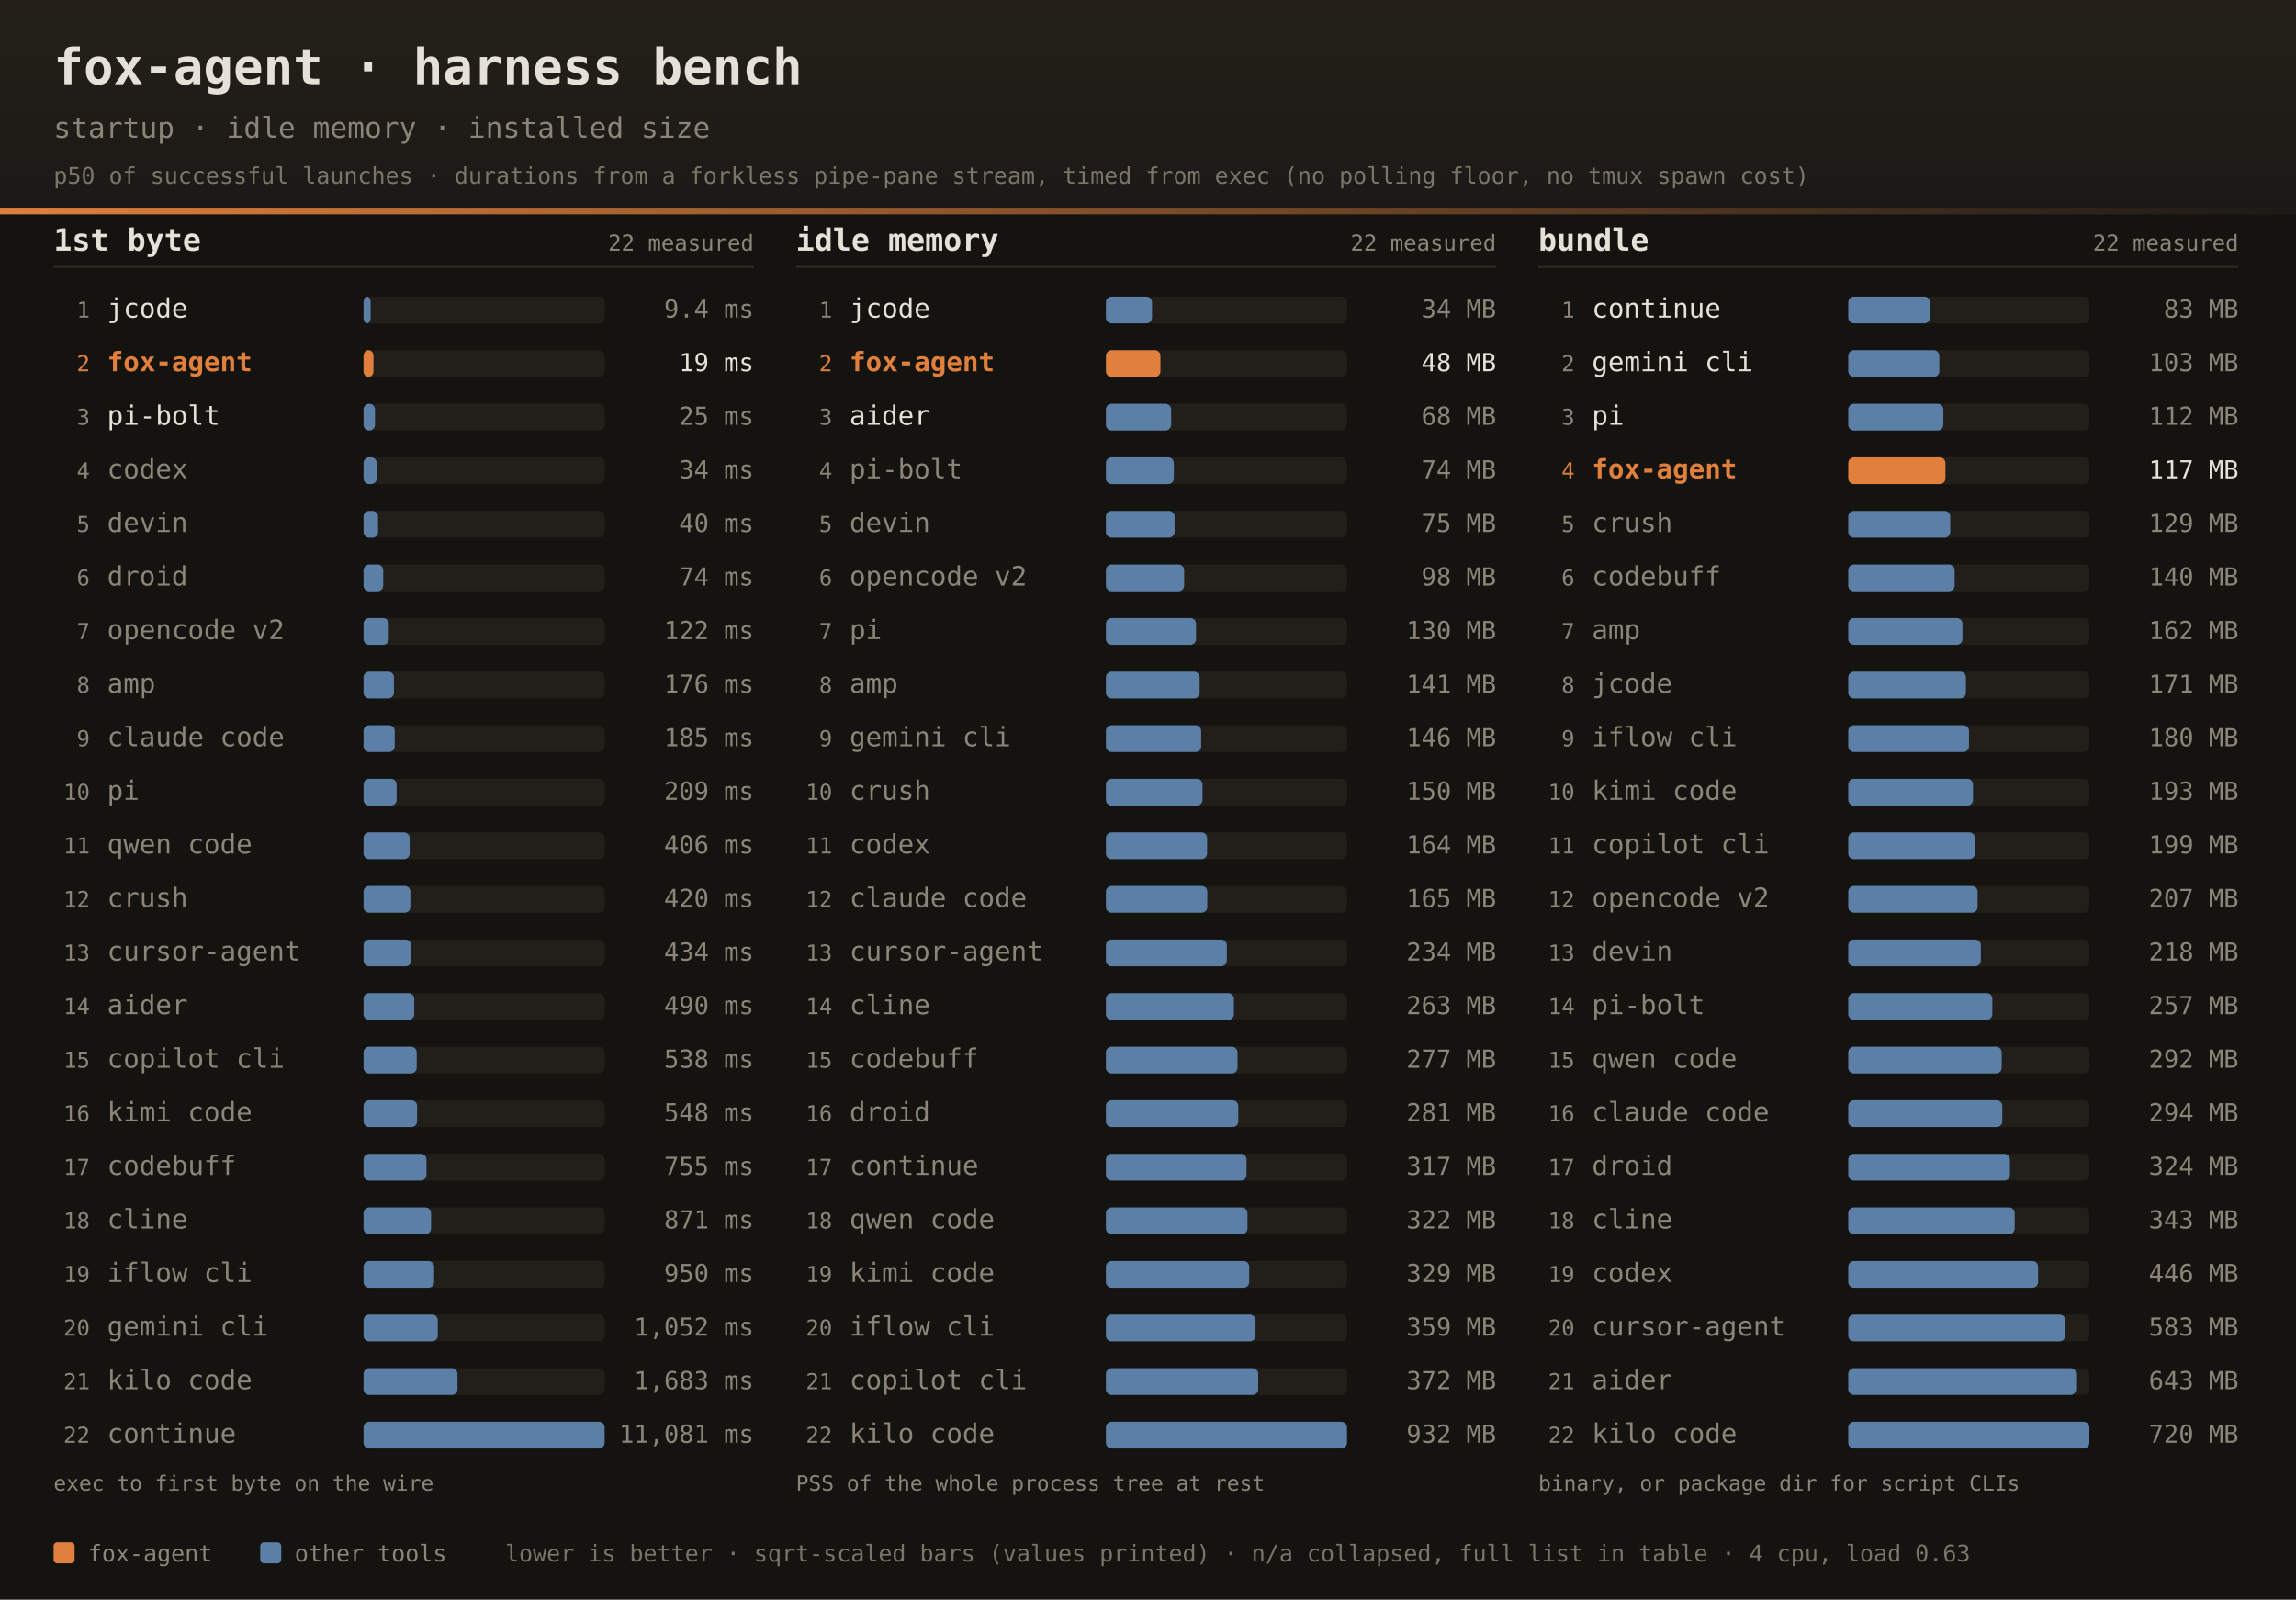
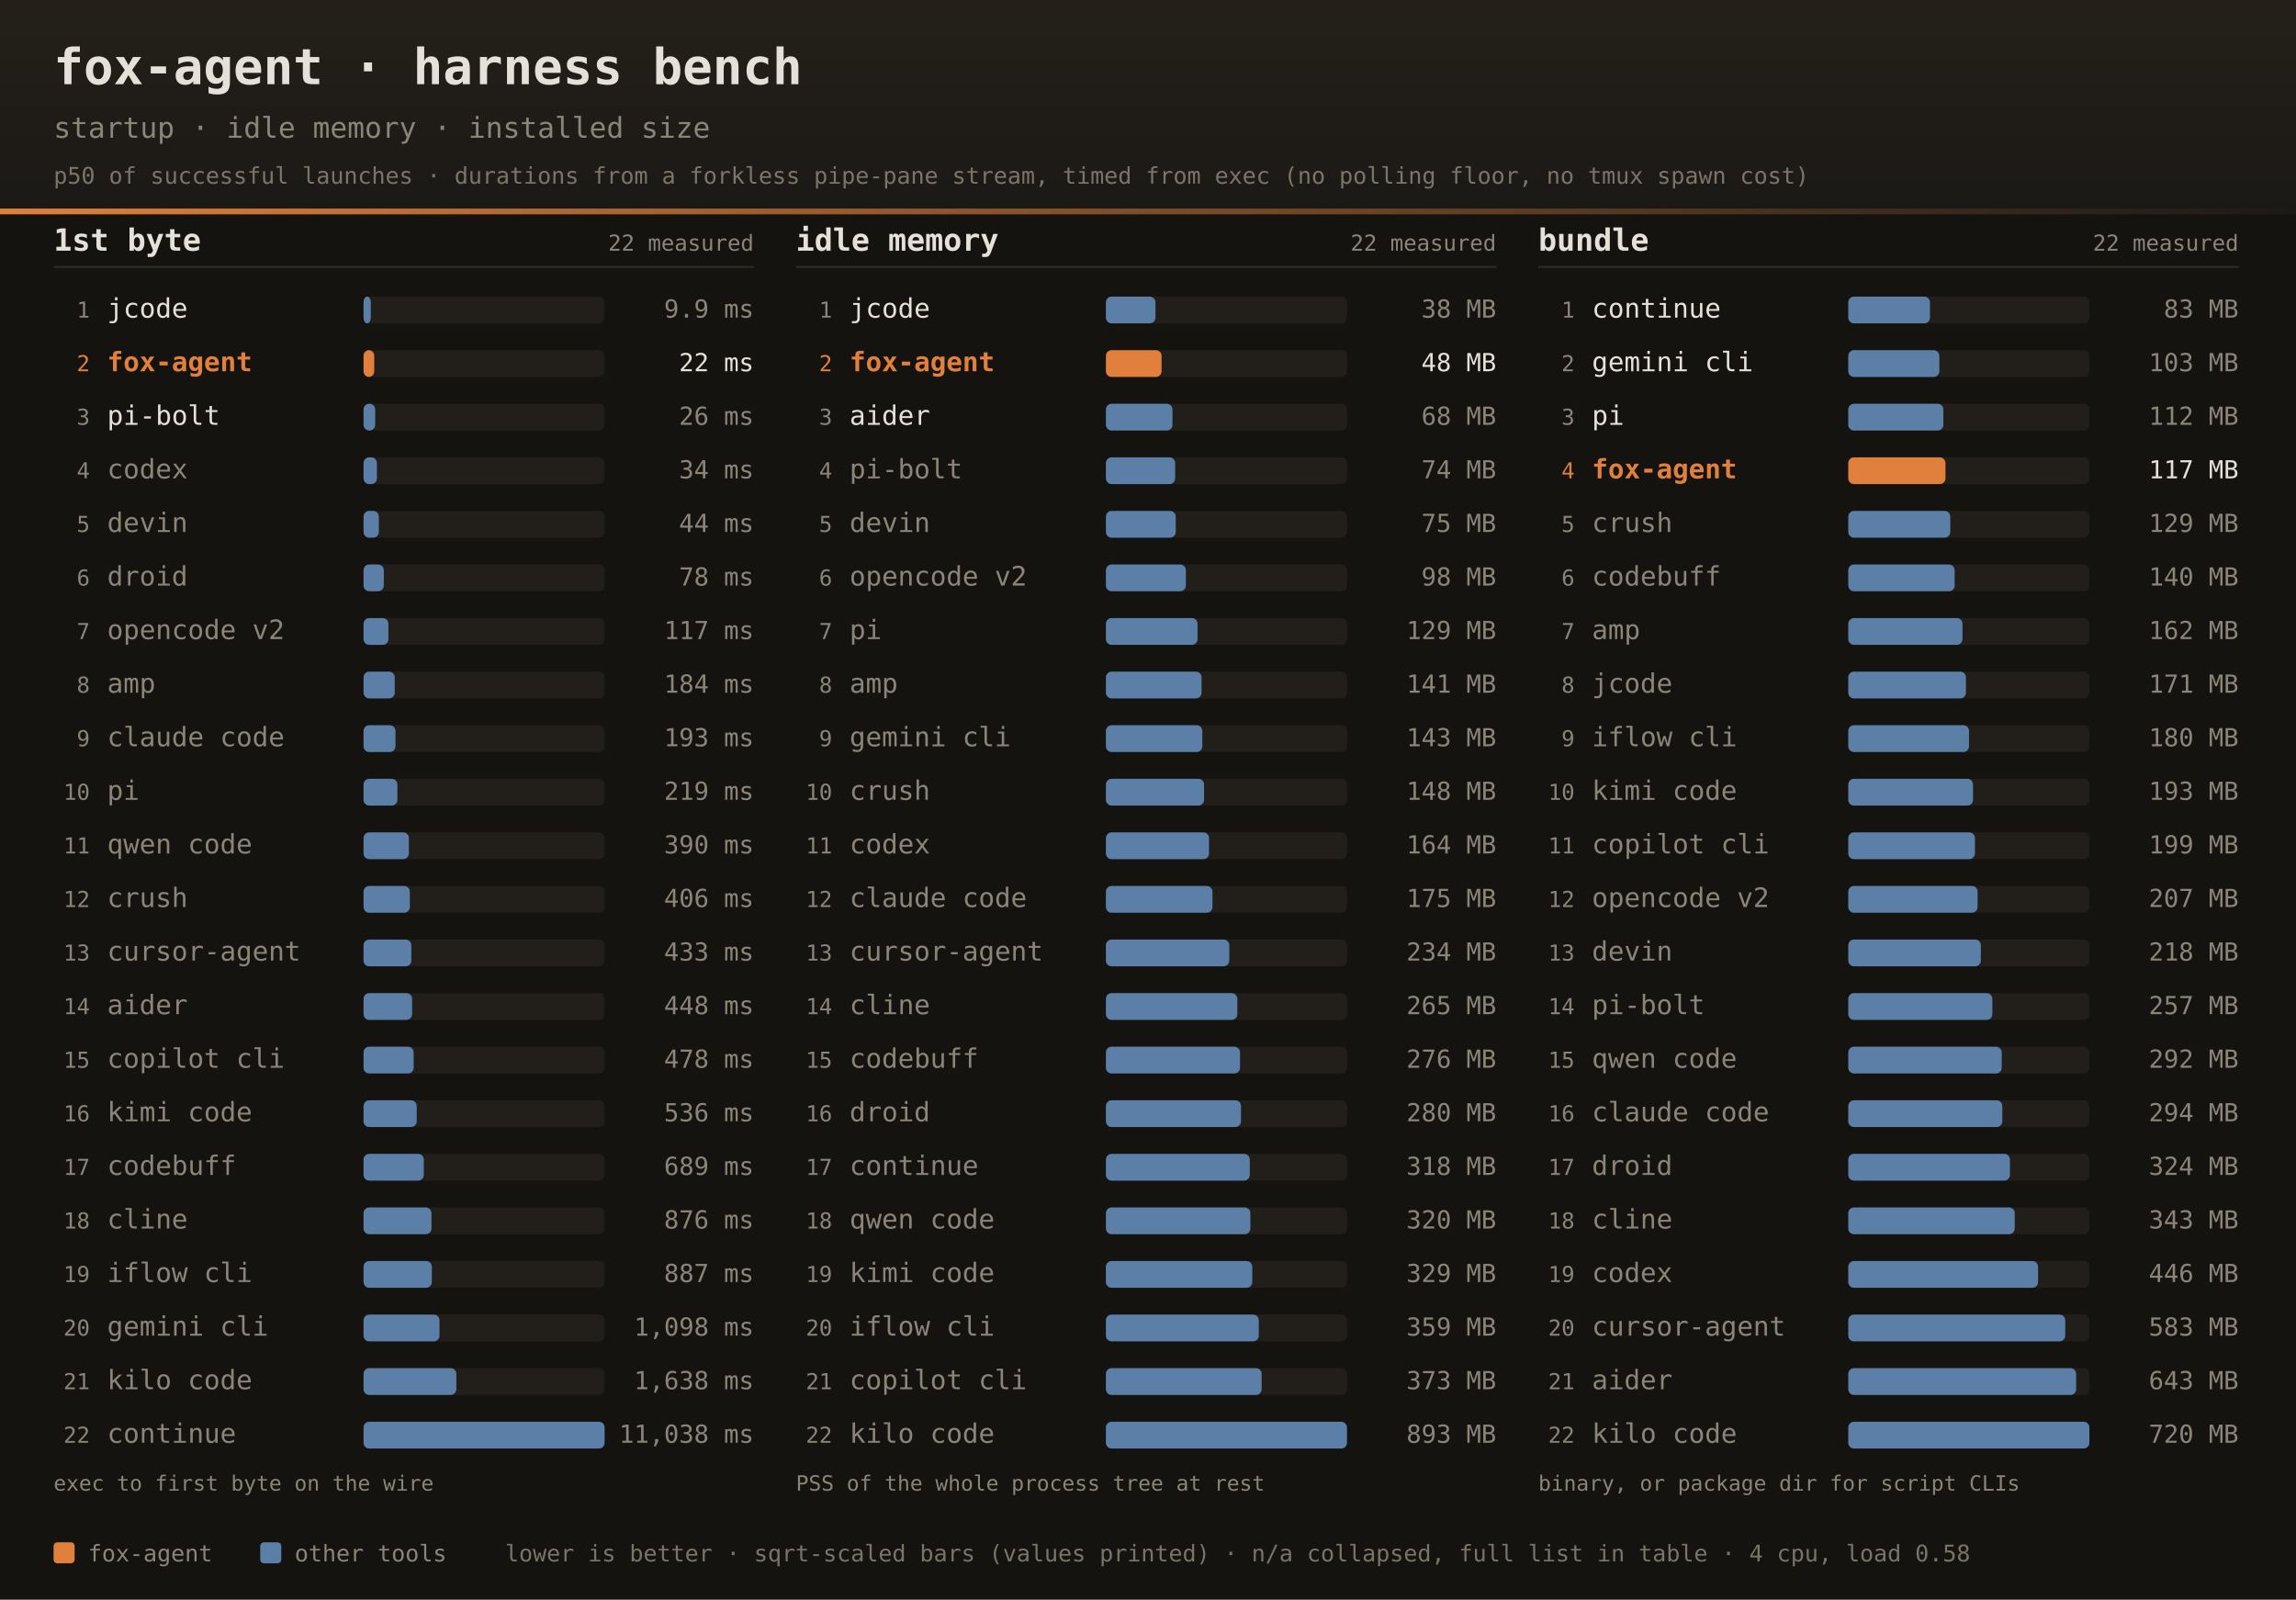
<svg xmlns="http://www.w3.org/2000/svg" width="1200" height="836" font-family="ui-monospace,SFMono-Regular,JetBrains Mono,Menlo,Consolas,monospace">
  <defs>
    <linearGradient id="dhdr" x1="0" y1="0" x2="0" y2="1">
      <stop offset="0" stop-color="#242019" />
      <stop offset="1" stop-color="#1b1916" />
    </linearGradient>
    <linearGradient id="drule" x1="0" y1="0" x2="1" y2="0">
      <stop offset="0" stop-color="#e0803c" />
      <stop offset="1" stop-color="#e0803c" stop-opacity="0" />
    </linearGradient>
  </defs>
  <rect width="1200" height="836" fill="#141310" />
  <rect width="1200" height="112" fill="url(#dhdr)" />
  <rect x="0" y="109" width="1200" height="3" fill="url(#drule)" />
  <text x="28" y="44" fill="#e6e1d8" font-size="26" font-weight="bold">fox-agent · harness bench</text>
  <text x="28" y="72" fill="#8a8578" font-size="15">startup · idle memory · installed size</text>
  <text x="28" y="96" fill="#8a8578" font-size="12" opacity="0.85">p50 of successful launches · durations from a forkless pipe-pane stream, timed from exec (no polling floor, no tmux spawn cost)</text>
  <text x="28" y="131" fill="#e6e1d8" font-size="16" font-weight="bold">1st byte</text>
  <text x="394" y="131" text-anchor="end" fill="#8a8578" font-size="11.5">22 measured</text>
  <rect x="28" y="139" width="366" height="1" fill="#2e2b25" />
  <text x="47" y="166.0" text-anchor="end" fill="#8a8578" font-size="11.5">1</text>
  <text x="56" y="166.0" fill="#e6e1d8" font-size="14">jcode</text>
  <rect x="190" y="155.0" width="126" height="14" rx="3" fill="#221f1a" />
-   <rect x="190" y="155.0" width="3.7" height="14" rx="3" fill="#5b7fa6" />
-   <text x="394" y="166.0" text-anchor="end" fill="#8a8578" font-size="13">9.4 ms</text>
+   <rect x="190" y="155.0" width="3.8" height="14" rx="3" fill="#5b7fa6" />
+   <text x="394" y="166.0" text-anchor="end" fill="#8a8578" font-size="13">9.9 ms</text>
  <text x="47" y="194.0" text-anchor="end" fill="#e0803c" font-size="11.5">2</text>
  <text x="56" y="194.0" fill="#e0803c" font-size="14" font-weight="bold">fox-agent</text>
  <rect x="190" y="183.0" width="126" height="14" rx="3" fill="#221f1a" />
-   <rect x="190" y="183.0" width="5.2" height="14" rx="3" fill="#e0803c" />
-   <text x="394" y="194.0" text-anchor="end" fill="#e6e1d8" font-size="13">19 ms</text>
+   <rect x="190" y="183.0" width="5.6" height="14" rx="3" fill="#e0803c" />
+   <text x="394" y="194.0" text-anchor="end" fill="#e6e1d8" font-size="13">22 ms</text>
  <text x="47" y="222.0" text-anchor="end" fill="#8a8578" font-size="11.5">3</text>
  <text x="56" y="222.0" fill="#e6e1d8" font-size="14">pi-bolt</text>
  <rect x="190" y="211.0" width="126" height="14" rx="3" fill="#221f1a" />
-   <rect x="190" y="211.0" width="6.0" height="14" rx="3" fill="#5b7fa6" />
-   <text x="394" y="222.0" text-anchor="end" fill="#8a8578" font-size="13">25 ms</text>
+   <rect x="190" y="211.0" width="6.1" height="14" rx="3" fill="#5b7fa6" />
+   <text x="394" y="222.0" text-anchor="end" fill="#8a8578" font-size="13">26 ms</text>
  <text x="47" y="250.0" text-anchor="end" fill="#8a8578" font-size="11.5">4</text>
  <text x="56" y="250.0" fill="#8a8578" font-size="14">codex</text>
  <rect x="190" y="239.0" width="126" height="14" rx="3" fill="#221f1a" />
-   <rect x="190" y="239.0" width="6.9" height="14" rx="3" fill="#5b7fa6" />
+   <rect x="190" y="239.0" width="7.0" height="14" rx="3" fill="#5b7fa6" />
  <text x="394" y="250.0" text-anchor="end" fill="#8a8578" font-size="13">34 ms</text>
  <text x="47" y="278.0" text-anchor="end" fill="#8a8578" font-size="11.5">5</text>
  <text x="56" y="278.0" fill="#8a8578" font-size="14">devin</text>
  <rect x="190" y="267.0" width="126" height="14" rx="3" fill="#221f1a" />
-   <rect x="190" y="267.0" width="7.6" height="14" rx="3" fill="#5b7fa6" />
-   <text x="394" y="278.0" text-anchor="end" fill="#8a8578" font-size="13">40 ms</text>
+   <rect x="190" y="267.0" width="8.0" height="14" rx="3" fill="#5b7fa6" />
+   <text x="394" y="278.0" text-anchor="end" fill="#8a8578" font-size="13">44 ms</text>
  <text x="47" y="306.0" text-anchor="end" fill="#8a8578" font-size="11.5">6</text>
  <text x="56" y="306.0" fill="#8a8578" font-size="14">droid</text>
  <rect x="190" y="295.0" width="126" height="14" rx="3" fill="#221f1a" />
-   <rect x="190" y="295.0" width="10.3" height="14" rx="3" fill="#5b7fa6" />
-   <text x="394" y="306.0" text-anchor="end" fill="#8a8578" font-size="13">74 ms</text>
+   <rect x="190" y="295.0" width="10.6" height="14" rx="3" fill="#5b7fa6" />
+   <text x="394" y="306.0" text-anchor="end" fill="#8a8578" font-size="13">78 ms</text>
  <text x="47" y="334.0" text-anchor="end" fill="#8a8578" font-size="11.5">7</text>
  <text x="56" y="334.0" fill="#8a8578" font-size="14">opencode v2</text>
  <rect x="190" y="323.0" width="126" height="14" rx="3" fill="#221f1a" />
-   <rect x="190" y="323.0" width="13.2" height="14" rx="3" fill="#5b7fa6" />
-   <text x="394" y="334.0" text-anchor="end" fill="#8a8578" font-size="13">122 ms</text>
+   <rect x="190" y="323.0" width="13.0" height="14" rx="3" fill="#5b7fa6" />
+   <text x="394" y="334.0" text-anchor="end" fill="#8a8578" font-size="13">117 ms</text>
  <text x="47" y="362.0" text-anchor="end" fill="#8a8578" font-size="11.5">8</text>
  <text x="56" y="362.0" fill="#8a8578" font-size="14">amp</text>
  <rect x="190" y="351.0" width="126" height="14" rx="3" fill="#221f1a" />
-   <rect x="190" y="351.0" width="15.9" height="14" rx="3" fill="#5b7fa6" />
-   <text x="394" y="362.0" text-anchor="end" fill="#8a8578" font-size="13">176 ms</text>
+   <rect x="190" y="351.0" width="16.3" height="14" rx="3" fill="#5b7fa6" />
+   <text x="394" y="362.0" text-anchor="end" fill="#8a8578" font-size="13">184 ms</text>
  <text x="47" y="390.0" text-anchor="end" fill="#8a8578" font-size="11.5">9</text>
  <text x="56" y="390.0" fill="#8a8578" font-size="14">claude code</text>
  <rect x="190" y="379.0" width="126" height="14" rx="3" fill="#221f1a" />
-   <rect x="190" y="379.0" width="16.3" height="14" rx="3" fill="#5b7fa6" />
-   <text x="394" y="390.0" text-anchor="end" fill="#8a8578" font-size="13">185 ms</text>
+   <rect x="190" y="379.0" width="16.7" height="14" rx="3" fill="#5b7fa6" />
+   <text x="394" y="390.0" text-anchor="end" fill="#8a8578" font-size="13">193 ms</text>
  <text x="47" y="418.0" text-anchor="end" fill="#8a8578" font-size="11.5">10</text>
  <text x="56" y="418.0" fill="#8a8578" font-size="14">pi</text>
  <rect x="190" y="407.0" width="126" height="14" rx="3" fill="#221f1a" />
-   <rect x="190" y="407.0" width="17.3" height="14" rx="3" fill="#5b7fa6" />
-   <text x="394" y="418.0" text-anchor="end" fill="#8a8578" font-size="13">209 ms</text>
+   <rect x="190" y="407.0" width="17.7" height="14" rx="3" fill="#5b7fa6" />
+   <text x="394" y="418.0" text-anchor="end" fill="#8a8578" font-size="13">219 ms</text>
  <text x="47" y="446.0" text-anchor="end" fill="#8a8578" font-size="11.5">11</text>
  <text x="56" y="446.0" fill="#8a8578" font-size="14">qwen code</text>
  <rect x="190" y="435.0" width="126" height="14" rx="3" fill="#221f1a" />
-   <rect x="190" y="435.0" width="24.1" height="14" rx="3" fill="#5b7fa6" />
-   <text x="394" y="446.0" text-anchor="end" fill="#8a8578" font-size="13">406 ms</text>
+   <rect x="190" y="435.0" width="23.7" height="14" rx="3" fill="#5b7fa6" />
+   <text x="394" y="446.0" text-anchor="end" fill="#8a8578" font-size="13">390 ms</text>
  <text x="47" y="474.0" text-anchor="end" fill="#8a8578" font-size="11.5">12</text>
  <text x="56" y="474.0" fill="#8a8578" font-size="14">crush</text>
  <rect x="190" y="463.0" width="126" height="14" rx="3" fill="#221f1a" />
-   <rect x="190" y="463.0" width="24.5" height="14" rx="3" fill="#5b7fa6" />
-   <text x="394" y="474.0" text-anchor="end" fill="#8a8578" font-size="13">420 ms</text>
+   <rect x="190" y="463.0" width="24.2" height="14" rx="3" fill="#5b7fa6" />
+   <text x="394" y="474.0" text-anchor="end" fill="#8a8578" font-size="13">406 ms</text>
  <text x="47" y="502.0" text-anchor="end" fill="#8a8578" font-size="11.5">13</text>
  <text x="56" y="502.0" fill="#8a8578" font-size="14">cursor-agent</text>
  <rect x="190" y="491.0" width="126" height="14" rx="3" fill="#221f1a" />
-   <rect x="190" y="491.0" width="24.9" height="14" rx="3" fill="#5b7fa6" />
-   <text x="394" y="502.0" text-anchor="end" fill="#8a8578" font-size="13">434 ms</text>
+   <rect x="190" y="491.0" width="25.0" height="14" rx="3" fill="#5b7fa6" />
+   <text x="394" y="502.0" text-anchor="end" fill="#8a8578" font-size="13">433 ms</text>
  <text x="47" y="530.0" text-anchor="end" fill="#8a8578" font-size="11.5">14</text>
  <text x="56" y="530.0" fill="#8a8578" font-size="14">aider</text>
  <rect x="190" y="519.0" width="126" height="14" rx="3" fill="#221f1a" />
-   <rect x="190" y="519.0" width="26.5" height="14" rx="3" fill="#5b7fa6" />
-   <text x="394" y="530.0" text-anchor="end" fill="#8a8578" font-size="13">490 ms</text>
+   <rect x="190" y="519.0" width="25.4" height="14" rx="3" fill="#5b7fa6" />
+   <text x="394" y="530.0" text-anchor="end" fill="#8a8578" font-size="13">448 ms</text>
  <text x="47" y="558.0" text-anchor="end" fill="#8a8578" font-size="11.5">15</text>
  <text x="56" y="558.0" fill="#8a8578" font-size="14">copilot cli</text>
  <rect x="190" y="547.0" width="126" height="14" rx="3" fill="#221f1a" />
-   <rect x="190" y="547.0" width="27.8" height="14" rx="3" fill="#5b7fa6" />
-   <text x="394" y="558.0" text-anchor="end" fill="#8a8578" font-size="13">538 ms</text>
+   <rect x="190" y="547.0" width="26.2" height="14" rx="3" fill="#5b7fa6" />
+   <text x="394" y="558.0" text-anchor="end" fill="#8a8578" font-size="13">478 ms</text>
  <text x="47" y="586.0" text-anchor="end" fill="#8a8578" font-size="11.5">16</text>
  <text x="56" y="586.0" fill="#8a8578" font-size="14">kimi code</text>
  <rect x="190" y="575.0" width="126" height="14" rx="3" fill="#221f1a" />
-   <rect x="190" y="575.0" width="28.0" height="14" rx="3" fill="#5b7fa6" />
-   <text x="394" y="586.0" text-anchor="end" fill="#8a8578" font-size="13">548 ms</text>
+   <rect x="190" y="575.0" width="27.8" height="14" rx="3" fill="#5b7fa6" />
+   <text x="394" y="586.0" text-anchor="end" fill="#8a8578" font-size="13">536 ms</text>
  <text x="47" y="614.0" text-anchor="end" fill="#8a8578" font-size="11.5">17</text>
  <text x="56" y="614.0" fill="#8a8578" font-size="14">codebuff</text>
  <rect x="190" y="603.0" width="126" height="14" rx="3" fill="#221f1a" />
-   <rect x="190" y="603.0" width="32.9" height="14" rx="3" fill="#5b7fa6" />
-   <text x="394" y="614.0" text-anchor="end" fill="#8a8578" font-size="13">755 ms</text>
+   <rect x="190" y="603.0" width="31.5" height="14" rx="3" fill="#5b7fa6" />
+   <text x="394" y="614.0" text-anchor="end" fill="#8a8578" font-size="13">689 ms</text>
  <text x="47" y="642.0" text-anchor="end" fill="#8a8578" font-size="11.5">18</text>
  <text x="56" y="642.0" fill="#8a8578" font-size="14">cline</text>
  <rect x="190" y="631.0" width="126" height="14" rx="3" fill="#221f1a" />
-   <rect x="190" y="631.0" width="35.3" height="14" rx="3" fill="#5b7fa6" />
-   <text x="394" y="642.0" text-anchor="end" fill="#8a8578" font-size="13">871 ms</text>
+   <rect x="190" y="631.0" width="35.5" height="14" rx="3" fill="#5b7fa6" />
+   <text x="394" y="642.0" text-anchor="end" fill="#8a8578" font-size="13">876 ms</text>
  <text x="47" y="670.0" text-anchor="end" fill="#8a8578" font-size="11.5">19</text>
  <text x="56" y="670.0" fill="#8a8578" font-size="14">iflow cli</text>
  <rect x="190" y="659.0" width="126" height="14" rx="3" fill="#221f1a" />
-   <rect x="190" y="659.0" width="36.9" height="14" rx="3" fill="#5b7fa6" />
-   <text x="394" y="670.0" text-anchor="end" fill="#8a8578" font-size="13">950 ms</text>
+   <rect x="190" y="659.0" width="35.7" height="14" rx="3" fill="#5b7fa6" />
+   <text x="394" y="670.0" text-anchor="end" fill="#8a8578" font-size="13">887 ms</text>
  <text x="47" y="698.0" text-anchor="end" fill="#8a8578" font-size="11.5">20</text>
  <text x="56" y="698.0" fill="#8a8578" font-size="14">gemini cli</text>
  <rect x="190" y="687.0" width="126" height="14" rx="3" fill="#221f1a" />
-   <rect x="190" y="687.0" width="38.8" height="14" rx="3" fill="#5b7fa6" />
-   <text x="394" y="698.0" text-anchor="end" fill="#8a8578" font-size="13">1,052 ms</text>
+   <rect x="190" y="687.0" width="39.7" height="14" rx="3" fill="#5b7fa6" />
+   <text x="394" y="698.0" text-anchor="end" fill="#8a8578" font-size="13">1,098 ms</text>
  <text x="47" y="726.0" text-anchor="end" fill="#8a8578" font-size="11.5">21</text>
  <text x="56" y="726.0" fill="#8a8578" font-size="14">kilo code</text>
  <rect x="190" y="715.0" width="126" height="14" rx="3" fill="#221f1a" />
-   <rect x="190" y="715.0" width="49.1" height="14" rx="3" fill="#5b7fa6" />
-   <text x="394" y="726.0" text-anchor="end" fill="#8a8578" font-size="13">1,683 ms</text>
+   <rect x="190" y="715.0" width="48.5" height="14" rx="3" fill="#5b7fa6" />
+   <text x="394" y="726.0" text-anchor="end" fill="#8a8578" font-size="13">1,638 ms</text>
  <text x="47" y="754.0" text-anchor="end" fill="#8a8578" font-size="11.5">22</text>
  <text x="56" y="754.0" fill="#8a8578" font-size="14">continue</text>
  <rect x="190" y="743.0" width="126" height="14" rx="3" fill="#221f1a" />
  <rect x="190" y="743.0" width="126.0" height="14" rx="3" fill="#5b7fa6" />
-   <text x="394" y="754.0" text-anchor="end" fill="#8a8578" font-size="13">11,081 ms</text>
+   <text x="394" y="754.0" text-anchor="end" fill="#8a8578" font-size="13">11,038 ms</text>
  <text x="28" y="779" fill="#8a8578" font-size="11">exec to first byte on the wire</text>
  <text x="416" y="131" fill="#e6e1d8" font-size="16" font-weight="bold">idle memory</text>
  <text x="782" y="131" text-anchor="end" fill="#8a8578" font-size="11.5">22 measured</text>
  <rect x="416" y="139" width="366" height="1" fill="#2e2b25" />
  <text x="435" y="166.0" text-anchor="end" fill="#8a8578" font-size="11.5">1</text>
  <text x="444" y="166.0" fill="#e6e1d8" font-size="14">jcode</text>
  <rect x="578" y="155.0" width="126" height="14" rx="3" fill="#221f1a" />
-   <rect x="578" y="155.0" width="24.1" height="14" rx="3" fill="#5b7fa6" />
-   <text x="782" y="166.0" text-anchor="end" fill="#8a8578" font-size="13">34 MB</text>
+   <rect x="578" y="155.0" width="25.9" height="14" rx="3" fill="#5b7fa6" />
+   <text x="782" y="166.0" text-anchor="end" fill="#8a8578" font-size="13">38 MB</text>
  <text x="435" y="194.0" text-anchor="end" fill="#e0803c" font-size="11.5">2</text>
  <text x="444" y="194.0" fill="#e0803c" font-size="14" font-weight="bold">fox-agent</text>
  <rect x="578" y="183.0" width="126" height="14" rx="3" fill="#221f1a" />
-   <rect x="578" y="183.0" width="28.5" height="14" rx="3" fill="#e0803c" />
+   <rect x="578" y="183.0" width="29.1" height="14" rx="3" fill="#e0803c" />
  <text x="782" y="194.0" text-anchor="end" fill="#e6e1d8" font-size="13">48 MB</text>
  <text x="435" y="222.0" text-anchor="end" fill="#8a8578" font-size="11.5">3</text>
  <text x="444" y="222.0" fill="#e6e1d8" font-size="14">aider</text>
  <rect x="578" y="211.0" width="126" height="14" rx="3" fill="#221f1a" />
-   <rect x="578" y="211.0" width="34.1" height="14" rx="3" fill="#5b7fa6" />
+   <rect x="578" y="211.0" width="34.8" height="14" rx="3" fill="#5b7fa6" />
  <text x="782" y="222.0" text-anchor="end" fill="#8a8578" font-size="13">68 MB</text>
  <text x="435" y="250.0" text-anchor="end" fill="#8a8578" font-size="11.5">4</text>
  <text x="444" y="250.0" fill="#8a8578" font-size="14">pi-bolt</text>
  <rect x="578" y="239.0" width="126" height="14" rx="3" fill="#221f1a" />
-   <rect x="578" y="239.0" width="35.5" height="14" rx="3" fill="#5b7fa6" />
+   <rect x="578" y="239.0" width="36.2" height="14" rx="3" fill="#5b7fa6" />
  <text x="782" y="250.0" text-anchor="end" fill="#8a8578" font-size="13">74 MB</text>
  <text x="435" y="278.0" text-anchor="end" fill="#8a8578" font-size="11.5">5</text>
  <text x="444" y="278.0" fill="#8a8578" font-size="14">devin</text>
  <rect x="578" y="267.0" width="126" height="14" rx="3" fill="#221f1a" />
-   <rect x="578" y="267.0" width="35.9" height="14" rx="3" fill="#5b7fa6" />
+   <rect x="578" y="267.0" width="36.5" height="14" rx="3" fill="#5b7fa6" />
  <text x="782" y="278.0" text-anchor="end" fill="#8a8578" font-size="13">75 MB</text>
  <text x="435" y="306.0" text-anchor="end" fill="#8a8578" font-size="11.5">6</text>
  <text x="444" y="306.0" fill="#8a8578" font-size="14">opencode v2</text>
  <rect x="578" y="295.0" width="126" height="14" rx="3" fill="#221f1a" />
-   <rect x="578" y="295.0" width="40.9" height="14" rx="3" fill="#5b7fa6" />
+   <rect x="578" y="295.0" width="41.8" height="14" rx="3" fill="#5b7fa6" />
  <text x="782" y="306.0" text-anchor="end" fill="#8a8578" font-size="13">98 MB</text>
  <text x="435" y="334.0" text-anchor="end" fill="#8a8578" font-size="11.5">7</text>
  <text x="444" y="334.0" fill="#8a8578" font-size="14">pi</text>
  <rect x="578" y="323.0" width="126" height="14" rx="3" fill="#221f1a" />
-   <rect x="578" y="323.0" width="47.1" height="14" rx="3" fill="#5b7fa6" />
-   <text x="782" y="334.0" text-anchor="end" fill="#8a8578" font-size="13">130 MB</text>
+   <rect x="578" y="323.0" width="47.9" height="14" rx="3" fill="#5b7fa6" />
+   <text x="782" y="334.0" text-anchor="end" fill="#8a8578" font-size="13">129 MB</text>
  <text x="435" y="362.0" text-anchor="end" fill="#8a8578" font-size="11.5">8</text>
  <text x="444" y="362.0" fill="#8a8578" font-size="14">amp</text>
  <rect x="578" y="351.0" width="126" height="14" rx="3" fill="#221f1a" />
-   <rect x="578" y="351.0" width="49.0" height="14" rx="3" fill="#5b7fa6" />
+   <rect x="578" y="351.0" width="50.0" height="14" rx="3" fill="#5b7fa6" />
  <text x="782" y="362.0" text-anchor="end" fill="#8a8578" font-size="13">141 MB</text>
  <text x="435" y="390.0" text-anchor="end" fill="#8a8578" font-size="11.5">9</text>
  <text x="444" y="390.0" fill="#8a8578" font-size="14">gemini cli</text>
  <rect x="578" y="379.0" width="126" height="14" rx="3" fill="#221f1a" />
-   <rect x="578" y="379.0" width="49.8" height="14" rx="3" fill="#5b7fa6" />
-   <text x="782" y="390.0" text-anchor="end" fill="#8a8578" font-size="13">146 MB</text>
+   <rect x="578" y="379.0" width="50.4" height="14" rx="3" fill="#5b7fa6" />
+   <text x="782" y="390.0" text-anchor="end" fill="#8a8578" font-size="13">143 MB</text>
  <text x="435" y="418.0" text-anchor="end" fill="#8a8578" font-size="11.5">10</text>
  <text x="444" y="418.0" fill="#8a8578" font-size="14">crush</text>
  <rect x="578" y="407.0" width="126" height="14" rx="3" fill="#221f1a" />
-   <rect x="578" y="407.0" width="50.5" height="14" rx="3" fill="#5b7fa6" />
-   <text x="782" y="418.0" text-anchor="end" fill="#8a8578" font-size="13">150 MB</text>
+   <rect x="578" y="407.0" width="51.3" height="14" rx="3" fill="#5b7fa6" />
+   <text x="782" y="418.0" text-anchor="end" fill="#8a8578" font-size="13">148 MB</text>
  <text x="435" y="446.0" text-anchor="end" fill="#8a8578" font-size="11.5">11</text>
  <text x="444" y="446.0" fill="#8a8578" font-size="14">codex</text>
  <rect x="578" y="435.0" width="126" height="14" rx="3" fill="#221f1a" />
-   <rect x="578" y="435.0" width="52.9" height="14" rx="3" fill="#5b7fa6" />
+   <rect x="578" y="435.0" width="53.9" height="14" rx="3" fill="#5b7fa6" />
  <text x="782" y="446.0" text-anchor="end" fill="#8a8578" font-size="13">164 MB</text>
  <text x="435" y="474.0" text-anchor="end" fill="#8a8578" font-size="11.5">12</text>
  <text x="444" y="474.0" fill="#8a8578" font-size="14">claude code</text>
  <rect x="578" y="463.0" width="126" height="14" rx="3" fill="#221f1a" />
-   <rect x="578" y="463.0" width="53.0" height="14" rx="3" fill="#5b7fa6" />
-   <text x="782" y="474.0" text-anchor="end" fill="#8a8578" font-size="13">165 MB</text>
+   <rect x="578" y="463.0" width="55.7" height="14" rx="3" fill="#5b7fa6" />
+   <text x="782" y="474.0" text-anchor="end" fill="#8a8578" font-size="13">175 MB</text>
  <text x="435" y="502.0" text-anchor="end" fill="#8a8578" font-size="11.5">13</text>
  <text x="444" y="502.0" fill="#8a8578" font-size="14">cursor-agent</text>
  <rect x="578" y="491.0" width="126" height="14" rx="3" fill="#221f1a" />
-   <rect x="578" y="491.0" width="63.2" height="14" rx="3" fill="#5b7fa6" />
+   <rect x="578" y="491.0" width="64.5" height="14" rx="3" fill="#5b7fa6" />
  <text x="782" y="502.0" text-anchor="end" fill="#8a8578" font-size="13">234 MB</text>
  <text x="435" y="530.0" text-anchor="end" fill="#8a8578" font-size="11.5">14</text>
  <text x="444" y="530.0" fill="#8a8578" font-size="14">cline</text>
  <rect x="578" y="519.0" width="126" height="14" rx="3" fill="#221f1a" />
-   <rect x="578" y="519.0" width="66.9" height="14" rx="3" fill="#5b7fa6" />
-   <text x="782" y="530.0" text-anchor="end" fill="#8a8578" font-size="13">263 MB</text>
+   <rect x="578" y="519.0" width="68.7" height="14" rx="3" fill="#5b7fa6" />
+   <text x="782" y="530.0" text-anchor="end" fill="#8a8578" font-size="13">265 MB</text>
  <text x="435" y="558.0" text-anchor="end" fill="#8a8578" font-size="11.5">15</text>
  <text x="444" y="558.0" fill="#8a8578" font-size="14">codebuff</text>
  <rect x="578" y="547.0" width="126" height="14" rx="3" fill="#221f1a" />
-   <rect x="578" y="547.0" width="68.8" height="14" rx="3" fill="#5b7fa6" />
-   <text x="782" y="558.0" text-anchor="end" fill="#8a8578" font-size="13">277 MB</text>
+   <rect x="578" y="547.0" width="70.1" height="14" rx="3" fill="#5b7fa6" />
+   <text x="782" y="558.0" text-anchor="end" fill="#8a8578" font-size="13">276 MB</text>
  <text x="435" y="586.0" text-anchor="end" fill="#8a8578" font-size="11.5">16</text>
  <text x="444" y="586.0" fill="#8a8578" font-size="14">droid</text>
  <rect x="578" y="575.0" width="126" height="14" rx="3" fill="#221f1a" />
-   <rect x="578" y="575.0" width="69.2" height="14" rx="3" fill="#5b7fa6" />
-   <text x="782" y="586.0" text-anchor="end" fill="#8a8578" font-size="13">281 MB</text>
+   <rect x="578" y="575.0" width="70.6" height="14" rx="3" fill="#5b7fa6" />
+   <text x="782" y="586.0" text-anchor="end" fill="#8a8578" font-size="13">280 MB</text>
  <text x="435" y="614.0" text-anchor="end" fill="#8a8578" font-size="11.5">17</text>
  <text x="444" y="614.0" fill="#8a8578" font-size="14">continue</text>
  <rect x="578" y="603.0" width="126" height="14" rx="3" fill="#221f1a" />
-   <rect x="578" y="603.0" width="73.5" height="14" rx="3" fill="#5b7fa6" />
-   <text x="782" y="614.0" text-anchor="end" fill="#8a8578" font-size="13">317 MB</text>
+   <rect x="578" y="603.0" width="75.2" height="14" rx="3" fill="#5b7fa6" />
+   <text x="782" y="614.0" text-anchor="end" fill="#8a8578" font-size="13">318 MB</text>
  <text x="435" y="642.0" text-anchor="end" fill="#8a8578" font-size="11.5">18</text>
  <text x="444" y="642.0" fill="#8a8578" font-size="14">qwen code</text>
  <rect x="578" y="631.0" width="126" height="14" rx="3" fill="#221f1a" />
-   <rect x="578" y="631.0" width="74.0" height="14" rx="3" fill="#5b7fa6" />
-   <text x="782" y="642.0" text-anchor="end" fill="#8a8578" font-size="13">322 MB</text>
+   <rect x="578" y="631.0" width="75.5" height="14" rx="3" fill="#5b7fa6" />
+   <text x="782" y="642.0" text-anchor="end" fill="#8a8578" font-size="13">320 MB</text>
  <text x="435" y="670.0" text-anchor="end" fill="#8a8578" font-size="11.5">19</text>
  <text x="444" y="670.0" fill="#8a8578" font-size="14">kimi code</text>
  <rect x="578" y="659.0" width="126" height="14" rx="3" fill="#221f1a" />
-   <rect x="578" y="659.0" width="74.9" height="14" rx="3" fill="#5b7fa6" />
+   <rect x="578" y="659.0" width="76.5" height="14" rx="3" fill="#5b7fa6" />
  <text x="782" y="670.0" text-anchor="end" fill="#8a8578" font-size="13">329 MB</text>
  <text x="435" y="698.0" text-anchor="end" fill="#8a8578" font-size="11.5">20</text>
  <text x="444" y="698.0" fill="#8a8578" font-size="14">iflow cli</text>
  <rect x="578" y="687.0" width="126" height="14" rx="3" fill="#221f1a" />
-   <rect x="578" y="687.0" width="78.2" height="14" rx="3" fill="#5b7fa6" />
+   <rect x="578" y="687.0" width="79.9" height="14" rx="3" fill="#5b7fa6" />
  <text x="782" y="698.0" text-anchor="end" fill="#8a8578" font-size="13">359 MB</text>
  <text x="435" y="726.0" text-anchor="end" fill="#8a8578" font-size="11.5">21</text>
  <text x="444" y="726.0" fill="#8a8578" font-size="14">copilot cli</text>
  <rect x="578" y="715.0" width="126" height="14" rx="3" fill="#221f1a" />
-   <rect x="578" y="715.0" width="79.6" height="14" rx="3" fill="#5b7fa6" />
-   <text x="782" y="726.0" text-anchor="end" fill="#8a8578" font-size="13">372 MB</text>
+   <rect x="578" y="715.0" width="81.4" height="14" rx="3" fill="#5b7fa6" />
+   <text x="782" y="726.0" text-anchor="end" fill="#8a8578" font-size="13">373 MB</text>
  <text x="435" y="754.0" text-anchor="end" fill="#8a8578" font-size="11.5">22</text>
  <text x="444" y="754.0" fill="#8a8578" font-size="14">kilo code</text>
  <rect x="578" y="743.0" width="126" height="14" rx="3" fill="#221f1a" />
  <rect x="578" y="743.0" width="126.0" height="14" rx="3" fill="#5b7fa6" />
-   <text x="782" y="754.0" text-anchor="end" fill="#8a8578" font-size="13">932 MB</text>
+   <text x="782" y="754.0" text-anchor="end" fill="#8a8578" font-size="13">893 MB</text>
  <text x="416" y="779" fill="#8a8578" font-size="11">PSS of the whole process tree at rest</text>
  <text x="804" y="131" fill="#e6e1d8" font-size="16" font-weight="bold">bundle</text>
  <text x="1170" y="131" text-anchor="end" fill="#8a8578" font-size="11.5">22 measured</text>
  <rect x="804" y="139" width="366" height="1" fill="#2e2b25" />
  <text x="823" y="166.0" text-anchor="end" fill="#8a8578" font-size="11.5">1</text>
  <text x="832" y="166.0" fill="#e6e1d8" font-size="14">continue</text>
  <rect x="966" y="155.0" width="126" height="14" rx="3" fill="#221f1a" />
  <rect x="966" y="155.0" width="42.7" height="14" rx="3" fill="#5b7fa6" />
  <text x="1170" y="166.0" text-anchor="end" fill="#8a8578" font-size="13">83 MB</text>
  <text x="823" y="194.0" text-anchor="end" fill="#8a8578" font-size="11.5">2</text>
  <text x="832" y="194.0" fill="#e6e1d8" font-size="14">gemini cli</text>
  <rect x="966" y="183.0" width="126" height="14" rx="3" fill="#221f1a" />
  <rect x="966" y="183.0" width="47.6" height="14" rx="3" fill="#5b7fa6" />
  <text x="1170" y="194.0" text-anchor="end" fill="#8a8578" font-size="13">103 MB</text>
  <text x="823" y="222.0" text-anchor="end" fill="#8a8578" font-size="11.5">3</text>
  <text x="832" y="222.0" fill="#e6e1d8" font-size="14">pi</text>
  <rect x="966" y="211.0" width="126" height="14" rx="3" fill="#221f1a" />
  <rect x="966" y="211.0" width="49.7" height="14" rx="3" fill="#5b7fa6" />
  <text x="1170" y="222.0" text-anchor="end" fill="#8a8578" font-size="13">112 MB</text>
  <text x="823" y="250.0" text-anchor="end" fill="#e0803c" font-size="11.5">4</text>
  <text x="832" y="250.0" fill="#e0803c" font-size="14" font-weight="bold">fox-agent</text>
  <rect x="966" y="239.0" width="126" height="14" rx="3" fill="#221f1a" />
  <rect x="966" y="239.0" width="50.8" height="14" rx="3" fill="#e0803c" />
  <text x="1170" y="250.0" text-anchor="end" fill="#e6e1d8" font-size="13">117 MB</text>
  <text x="823" y="278.0" text-anchor="end" fill="#8a8578" font-size="11.5">5</text>
  <text x="832" y="278.0" fill="#8a8578" font-size="14">crush</text>
  <rect x="966" y="267.0" width="126" height="14" rx="3" fill="#221f1a" />
  <rect x="966" y="267.0" width="53.3" height="14" rx="3" fill="#5b7fa6" />
  <text x="1170" y="278.0" text-anchor="end" fill="#8a8578" font-size="13">129 MB</text>
  <text x="823" y="306.0" text-anchor="end" fill="#8a8578" font-size="11.5">6</text>
  <text x="832" y="306.0" fill="#8a8578" font-size="14">codebuff</text>
  <rect x="966" y="295.0" width="126" height="14" rx="3" fill="#221f1a" />
  <rect x="966" y="295.0" width="55.6" height="14" rx="3" fill="#5b7fa6" />
  <text x="1170" y="306.0" text-anchor="end" fill="#8a8578" font-size="13">140 MB</text>
  <text x="823" y="334.0" text-anchor="end" fill="#8a8578" font-size="11.5">7</text>
  <text x="832" y="334.0" fill="#8a8578" font-size="14">amp</text>
  <rect x="966" y="323.0" width="126" height="14" rx="3" fill="#221f1a" />
  <rect x="966" y="323.0" width="59.7" height="14" rx="3" fill="#5b7fa6" />
  <text x="1170" y="334.0" text-anchor="end" fill="#8a8578" font-size="13">162 MB</text>
  <text x="823" y="362.0" text-anchor="end" fill="#8a8578" font-size="11.5">8</text>
  <text x="832" y="362.0" fill="#8a8578" font-size="14">jcode</text>
  <rect x="966" y="351.0" width="126" height="14" rx="3" fill="#221f1a" />
  <rect x="966" y="351.0" width="61.5" height="14" rx="3" fill="#5b7fa6" />
  <text x="1170" y="362.0" text-anchor="end" fill="#8a8578" font-size="13">171 MB</text>
  <text x="823" y="390.0" text-anchor="end" fill="#8a8578" font-size="11.5">9</text>
  <text x="832" y="390.0" fill="#8a8578" font-size="14">iflow cli</text>
  <rect x="966" y="379.0" width="126" height="14" rx="3" fill="#221f1a" />
  <rect x="966" y="379.0" width="63.1" height="14" rx="3" fill="#5b7fa6" />
  <text x="1170" y="390.0" text-anchor="end" fill="#8a8578" font-size="13">180 MB</text>
  <text x="823" y="418.0" text-anchor="end" fill="#8a8578" font-size="11.5">10</text>
  <text x="832" y="418.0" fill="#8a8578" font-size="14">kimi code</text>
  <rect x="966" y="407.0" width="126" height="14" rx="3" fill="#221f1a" />
  <rect x="966" y="407.0" width="65.2" height="14" rx="3" fill="#5b7fa6" />
  <text x="1170" y="418.0" text-anchor="end" fill="#8a8578" font-size="13">193 MB</text>
  <text x="823" y="446.0" text-anchor="end" fill="#8a8578" font-size="11.5">11</text>
  <text x="832" y="446.0" fill="#8a8578" font-size="14">copilot cli</text>
  <rect x="966" y="435.0" width="126" height="14" rx="3" fill="#221f1a" />
  <rect x="966" y="435.0" width="66.2" height="14" rx="3" fill="#5b7fa6" />
  <text x="1170" y="446.0" text-anchor="end" fill="#8a8578" font-size="13">199 MB</text>
  <text x="823" y="474.0" text-anchor="end" fill="#8a8578" font-size="11.5">12</text>
  <text x="832" y="474.0" fill="#8a8578" font-size="14">opencode v2</text>
  <rect x="966" y="463.0" width="126" height="14" rx="3" fill="#221f1a" />
  <rect x="966" y="463.0" width="67.6" height="14" rx="3" fill="#5b7fa6" />
  <text x="1170" y="474.0" text-anchor="end" fill="#8a8578" font-size="13">207 MB</text>
  <text x="823" y="502.0" text-anchor="end" fill="#8a8578" font-size="11.5">13</text>
  <text x="832" y="502.0" fill="#8a8578" font-size="14">devin</text>
  <rect x="966" y="491.0" width="126" height="14" rx="3" fill="#221f1a" />
  <rect x="966" y="491.0" width="69.3" height="14" rx="3" fill="#5b7fa6" />
  <text x="1170" y="502.0" text-anchor="end" fill="#8a8578" font-size="13">218 MB</text>
  <text x="823" y="530.0" text-anchor="end" fill="#8a8578" font-size="11.5">14</text>
  <text x="832" y="530.0" fill="#8a8578" font-size="14">pi-bolt</text>
  <rect x="966" y="519.0" width="126" height="14" rx="3" fill="#221f1a" />
  <rect x="966" y="519.0" width="75.3" height="14" rx="3" fill="#5b7fa6" />
  <text x="1170" y="530.0" text-anchor="end" fill="#8a8578" font-size="13">257 MB</text>
  <text x="823" y="558.0" text-anchor="end" fill="#8a8578" font-size="11.5">15</text>
  <text x="832" y="558.0" fill="#8a8578" font-size="14">qwen code</text>
  <rect x="966" y="547.0" width="126" height="14" rx="3" fill="#221f1a" />
  <rect x="966" y="547.0" width="80.2" height="14" rx="3" fill="#5b7fa6" />
  <text x="1170" y="558.0" text-anchor="end" fill="#8a8578" font-size="13">292 MB</text>
  <text x="823" y="586.0" text-anchor="end" fill="#8a8578" font-size="11.5">16</text>
  <text x="832" y="586.0" fill="#8a8578" font-size="14">claude code</text>
  <rect x="966" y="575.0" width="126" height="14" rx="3" fill="#221f1a" />
  <rect x="966" y="575.0" width="80.5" height="14" rx="3" fill="#5b7fa6" />
  <text x="1170" y="586.0" text-anchor="end" fill="#8a8578" font-size="13">294 MB</text>
  <text x="823" y="614.0" text-anchor="end" fill="#8a8578" font-size="11.5">17</text>
  <text x="832" y="614.0" fill="#8a8578" font-size="14">droid</text>
  <rect x="966" y="603.0" width="126" height="14" rx="3" fill="#221f1a" />
  <rect x="966" y="603.0" width="84.5" height="14" rx="3" fill="#5b7fa6" />
  <text x="1170" y="614.0" text-anchor="end" fill="#8a8578" font-size="13">324 MB</text>
  <text x="823" y="642.0" text-anchor="end" fill="#8a8578" font-size="11.5">18</text>
  <text x="832" y="642.0" fill="#8a8578" font-size="14">cline</text>
  <rect x="966" y="631.0" width="126" height="14" rx="3" fill="#221f1a" />
  <rect x="966" y="631.0" width="87.0" height="14" rx="3" fill="#5b7fa6" />
  <text x="1170" y="642.0" text-anchor="end" fill="#8a8578" font-size="13">343 MB</text>
  <text x="823" y="670.0" text-anchor="end" fill="#8a8578" font-size="11.5">19</text>
  <text x="832" y="670.0" fill="#8a8578" font-size="14">codex</text>
  <rect x="966" y="659.0" width="126" height="14" rx="3" fill="#221f1a" />
  <rect x="966" y="659.0" width="99.2" height="14" rx="3" fill="#5b7fa6" />
  <text x="1170" y="670.0" text-anchor="end" fill="#8a8578" font-size="13">446 MB</text>
  <text x="823" y="698.0" text-anchor="end" fill="#8a8578" font-size="11.5">20</text>
  <text x="832" y="698.0" fill="#8a8578" font-size="14">cursor-agent</text>
  <rect x="966" y="687.0" width="126" height="14" rx="3" fill="#221f1a" />
  <rect x="966" y="687.0" width="113.4" height="14" rx="3" fill="#5b7fa6" />
  <text x="1170" y="698.0" text-anchor="end" fill="#8a8578" font-size="13">583 MB</text>
  <text x="823" y="726.0" text-anchor="end" fill="#8a8578" font-size="11.5">21</text>
  <text x="832" y="726.0" fill="#8a8578" font-size="14">aider</text>
  <rect x="966" y="715.0" width="126" height="14" rx="3" fill="#221f1a" />
  <rect x="966" y="715.0" width="119.1" height="14" rx="3" fill="#5b7fa6" />
  <text x="1170" y="726.0" text-anchor="end" fill="#8a8578" font-size="13">643 MB</text>
  <text x="823" y="754.0" text-anchor="end" fill="#8a8578" font-size="11.5">22</text>
  <text x="832" y="754.0" fill="#8a8578" font-size="14">kilo code</text>
  <rect x="966" y="743.0" width="126" height="14" rx="3" fill="#221f1a" />
  <rect x="966" y="743.0" width="126.0" height="14" rx="3" fill="#5b7fa6" />
  <text x="1170" y="754.0" text-anchor="end" fill="#8a8578" font-size="13">720 MB</text>
  <text x="804" y="779" fill="#8a8578" font-size="11">binary, or package dir for script CLIs</text>
  <rect x="28" y="806" width="11" height="11" rx="2" fill="#e0803c" />
  <text x="46" y="816" fill="#8a8578" font-size="12">fox-agent</text>
  <rect x="136" y="806" width="11" height="11" rx="2" fill="#5b7fa6" />
  <text x="154" y="816" fill="#8a8578" font-size="12">other tools</text>
-   <text x="264" y="816" fill="#8a8578" font-size="12" opacity="0.85">lower is better · sqrt-scaled bars (values printed) · n/a collapsed, full list in table · 4 cpu, load 0.63</text>
+   <text x="264" y="816" fill="#8a8578" font-size="12" opacity="0.85">lower is better · sqrt-scaled bars (values printed) · n/a collapsed, full list in table · 4 cpu, load 0.58</text>
</svg>
